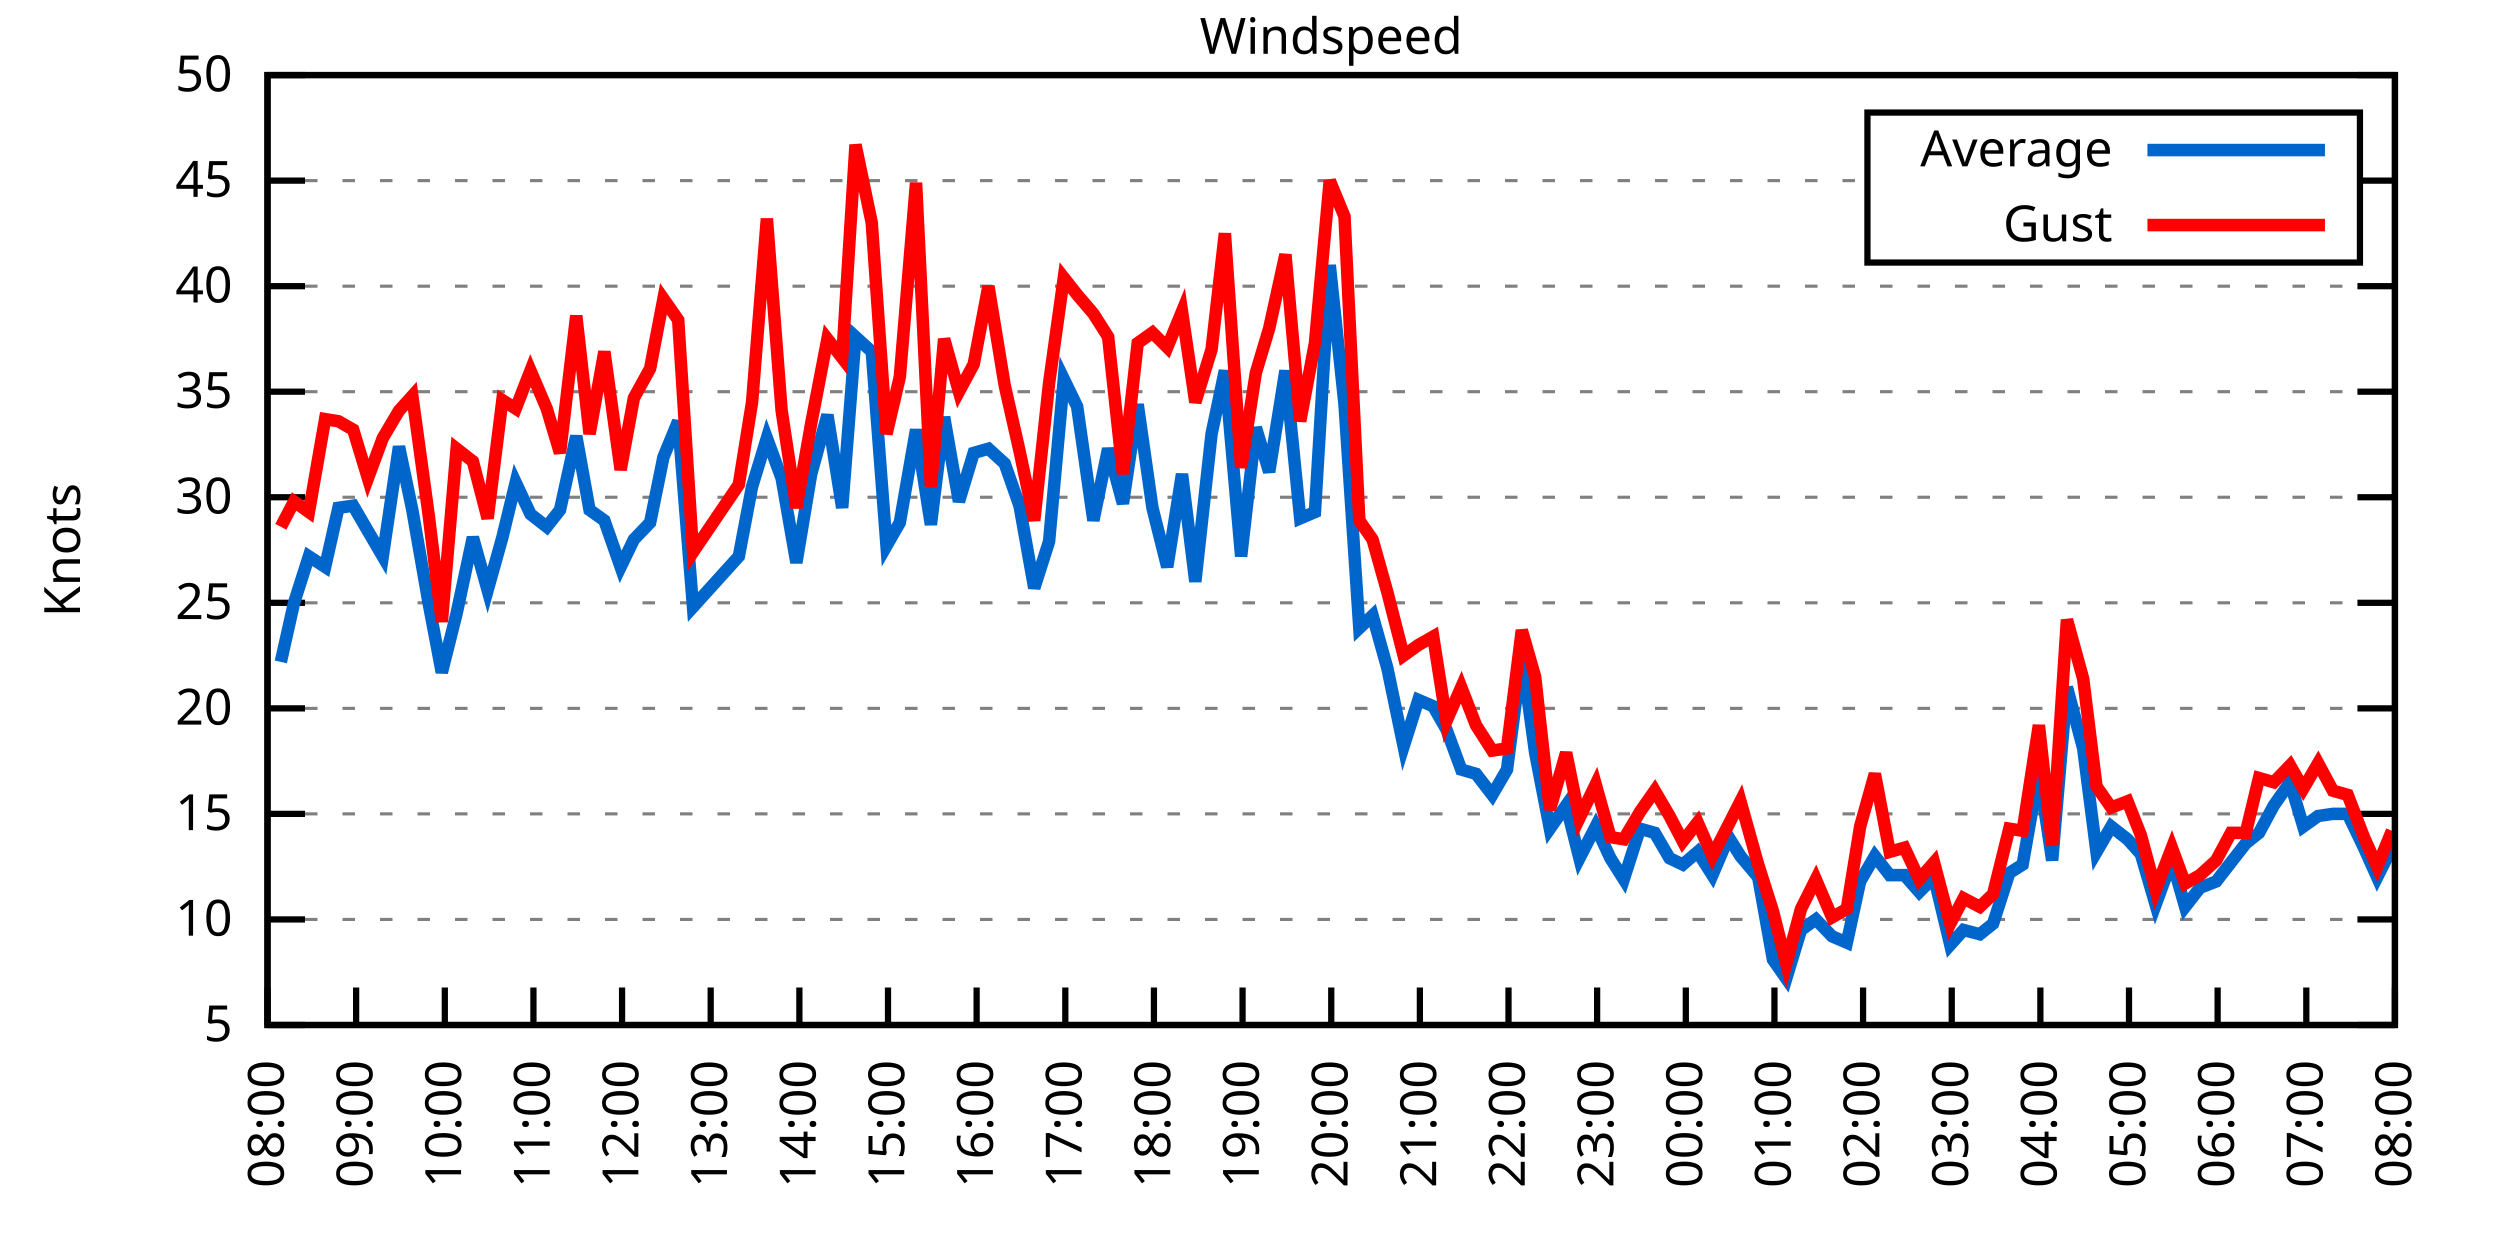
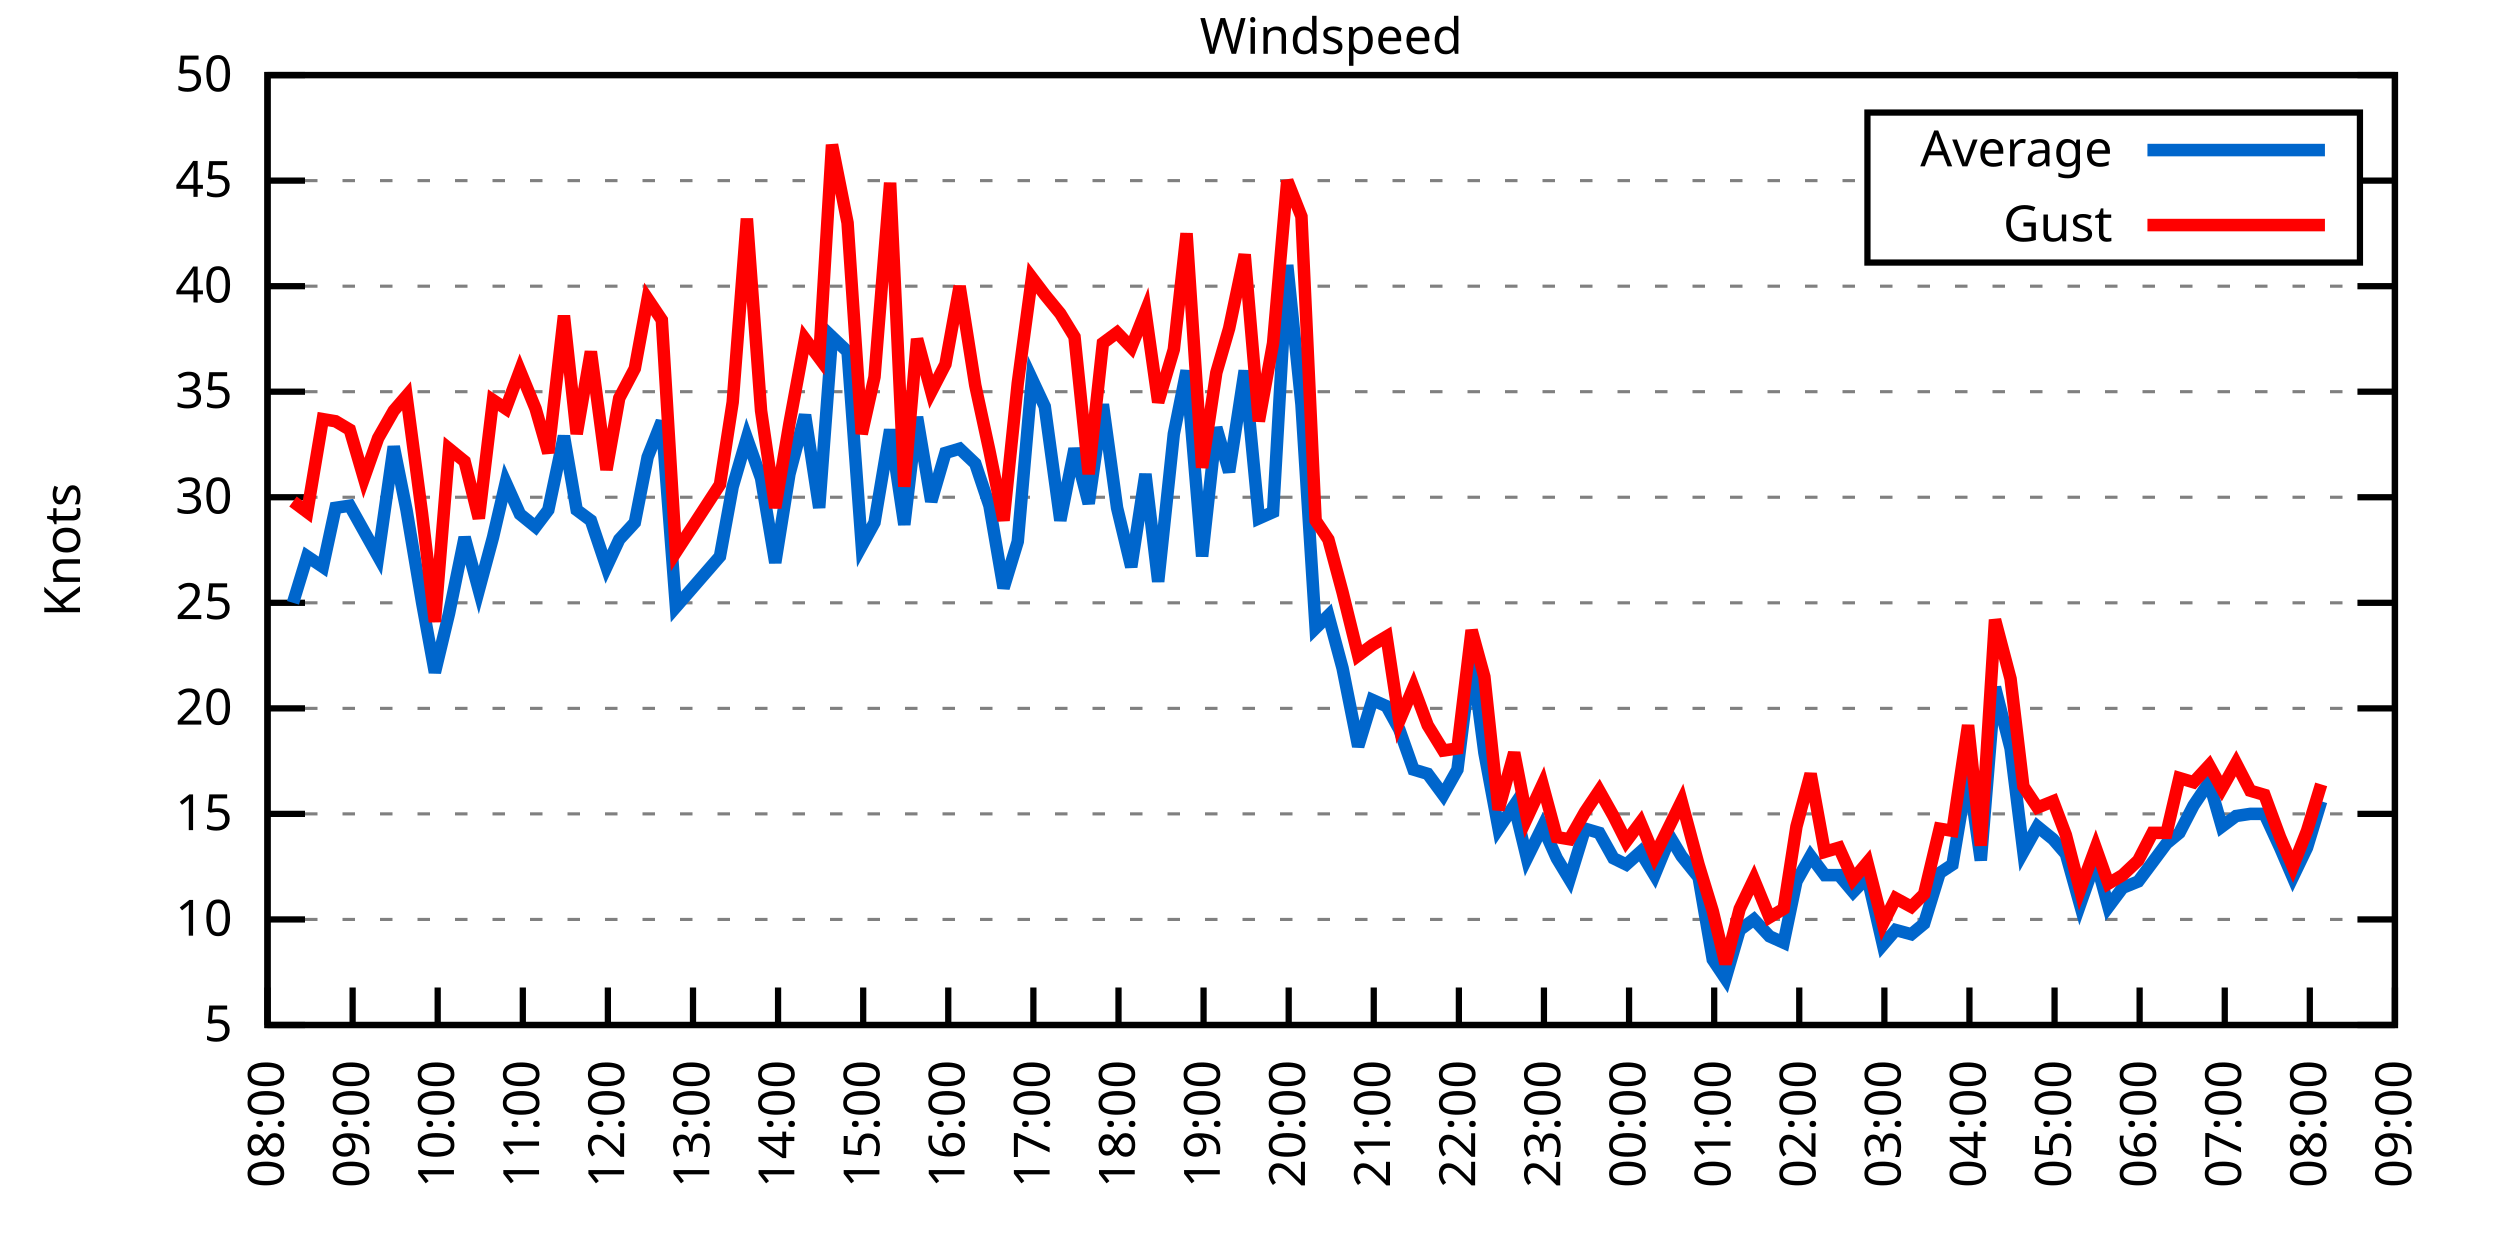
<svg xmlns="http://www.w3.org/2000/svg" xmlns:xlink="http://www.w3.org/1999/xlink" width="400" height="200" viewBox="0 0 400 200">
  <g id="gnuplot_canvas">
    <rect x="0" y="0" width="400" height="200" fill="none" />
    <defs>
      <circle id="gpDot" r="0.5" stroke-width="0.5" stroke="currentColor" />
      <path id="gpPt0" stroke-width="0.333" stroke="currentColor" d="M-1,0 h2 M0,-1 v2" />
      <path id="gpPt1" stroke-width="0.333" stroke="currentColor" d="M-1,-1 L1,1 M1,-1 L-1,1" />
      <path id="gpPt2" stroke-width="0.333" stroke="currentColor" d="M-1,0 L1,0 M0,-1 L0,1 M-1,-1 L1,1 M-1,1 L1,-1" />
      <rect id="gpPt3" stroke-width="0.333" stroke="currentColor" x="-1" y="-1" width="2" height="2" />
      <rect id="gpPt4" stroke-width="0.333" stroke="currentColor" fill="currentColor" x="-1" y="-1" width="2" height="2" />
      <circle id="gpPt5" stroke-width="0.333" stroke="currentColor" cx="0" cy="0" r="1" />
      <use xlink:href="#gpPt5" id="gpPt6" fill="currentColor" stroke="none" />
      <path id="gpPt7" stroke-width="0.333" stroke="currentColor" d="M0,-1.33 L-1.33,0.67 L1.33,0.67 z" />
      <use xlink:href="#gpPt7" id="gpPt8" fill="currentColor" stroke="none" />
      <use xlink:href="#gpPt7" id="gpPt9" stroke="currentColor" transform="rotate(180)" />
      <use xlink:href="#gpPt9" id="gpPt10" fill="currentColor" stroke="none" />
      <use xlink:href="#gpPt3" id="gpPt11" stroke="currentColor" transform="rotate(45)" />
      <use xlink:href="#gpPt11" id="gpPt12" fill="currentColor" stroke="none" />
      <path id="gpPt13" stroke-width="0.333" stroke="currentColor" d="M0,1.330 L1.265,0.411 L0.782,-1.067 L-0.782,-1.076 L-1.265,0.411 z" />
      <use xlink:href="#gpPt13" id="gpPt14" fill="currentColor" stroke="none" />
      <filter id="textbox" filterUnits="objectBoundingBox" x="0" y="0" height="1" width="1">
        <feFlood flood-color="white" flood-opacity="1" result="bgnd" />
        <feComposite in="SourceGraphic" in2="bgnd" operator="atop" />
      </filter>
      <filter id="greybox" filterUnits="objectBoundingBox" x="0" y="0" height="1" width="1">
        <feFlood flood-color="lightgrey" flood-opacity="1" result="grey" />
        <feComposite in="SourceGraphic" in2="grey" operator="atop" />
      </filter>
    </defs>
    <g fill="none" color="white" stroke="currentColor" stroke-width="1.00" stroke-linecap="butt" stroke-linejoin="miter">
</g>
    <g fill="none" color="black" stroke="currentColor" stroke-width="1.00" stroke-linecap="butt" stroke-linejoin="miter">
      <g stroke="none" shape-rendering="crispEdges">
        <polygon fill="rgb(255, 255, 255)" points="42.80,164.00 383.18,164.00 383.18,12.02 42.80,12.02 " />
      </g>
    </g>
    <g fill="none" color="black" stroke="currentColor" stroke-width="1.00" stroke-linecap="butt" stroke-linejoin="miter">
</g>
    <g fill="none" color="black" stroke="black" stroke-width="0.50" stroke-linecap="butt" stroke-linejoin="miter">
</g>
    <g fill="none" color="gray" stroke="currentColor" stroke-width="0.50" stroke-linecap="butt" stroke-linejoin="miter">
      <path stroke="gray" stroke-dasharray="2,4" class="gridline" d="M42.80,164.00 L383.19,164.00  " />
    </g>
    <g fill="none" color="gray" stroke="gray" stroke-width="1.00" stroke-linecap="butt" stroke-linejoin="miter">
</g>
    <g fill="none" color="black" stroke="currentColor" stroke-width="1.00" stroke-linecap="butt" stroke-linejoin="miter">
      <path stroke="black" d="M42.80,164.00 L48.80,164.00 M383.19,164.00 L377.19,164.00  " />
      <g transform="translate(37.20,166.60)" stroke="none" fill="black" font-family="Sans" font-size="8.00" text-anchor="end">
        <text>
          <tspan font-family="Sans"> 5</tspan>
        </text>
      </g>
    </g>
    <g fill="none" color="black" stroke="currentColor" stroke-width="1.00" stroke-linecap="butt" stroke-linejoin="miter">
</g>
    <g fill="none" color="black" stroke="black" stroke-width="0.50" stroke-linecap="butt" stroke-linejoin="miter">
</g>
    <g fill="none" color="gray" stroke="currentColor" stroke-width="0.50" stroke-linecap="butt" stroke-linejoin="miter">
      <path stroke="gray" stroke-dasharray="2,4" class="gridline" d="M42.80,147.11 L383.19,147.11  " />
    </g>
    <g fill="none" color="gray" stroke="gray" stroke-width="1.00" stroke-linecap="butt" stroke-linejoin="miter">
</g>
    <g fill="none" color="black" stroke="currentColor" stroke-width="1.00" stroke-linecap="butt" stroke-linejoin="miter">
      <path stroke="black" d="M42.80,147.11 L48.80,147.11 M383.19,147.11 L377.19,147.11  " />
      <g transform="translate(37.20,149.71)" stroke="none" fill="black" font-family="Sans" font-size="8.00" text-anchor="end">
        <text>
          <tspan font-family="Sans"> 10</tspan>
        </text>
      </g>
    </g>
    <g fill="none" color="black" stroke="currentColor" stroke-width="1.00" stroke-linecap="butt" stroke-linejoin="miter">
</g>
    <g fill="none" color="black" stroke="black" stroke-width="0.50" stroke-linecap="butt" stroke-linejoin="miter">
</g>
    <g fill="none" color="gray" stroke="currentColor" stroke-width="0.50" stroke-linecap="butt" stroke-linejoin="miter">
      <path stroke="gray" stroke-dasharray="2,4" class="gridline" d="M42.80,130.22 L383.19,130.22  " />
    </g>
    <g fill="none" color="gray" stroke="gray" stroke-width="1.00" stroke-linecap="butt" stroke-linejoin="miter">
</g>
    <g fill="none" color="black" stroke="currentColor" stroke-width="1.00" stroke-linecap="butt" stroke-linejoin="miter">
      <path stroke="black" d="M42.80,130.22 L48.80,130.22 M383.19,130.22 L377.19,130.22  " />
      <g transform="translate(37.20,132.82)" stroke="none" fill="black" font-family="Sans" font-size="8.00" text-anchor="end">
        <text>
          <tspan font-family="Sans"> 15</tspan>
        </text>
      </g>
    </g>
    <g fill="none" color="black" stroke="currentColor" stroke-width="1.00" stroke-linecap="butt" stroke-linejoin="miter">
</g>
    <g fill="none" color="black" stroke="black" stroke-width="0.50" stroke-linecap="butt" stroke-linejoin="miter">
</g>
    <g fill="none" color="gray" stroke="currentColor" stroke-width="0.50" stroke-linecap="butt" stroke-linejoin="miter">
      <path stroke="gray" stroke-dasharray="2,4" class="gridline" d="M42.80,113.34 L383.19,113.34  " />
    </g>
    <g fill="none" color="gray" stroke="gray" stroke-width="1.00" stroke-linecap="butt" stroke-linejoin="miter">
</g>
    <g fill="none" color="black" stroke="currentColor" stroke-width="1.00" stroke-linecap="butt" stroke-linejoin="miter">
      <path stroke="black" d="M42.80,113.34 L48.80,113.34 M383.19,113.34 L377.19,113.34  " />
      <g transform="translate(37.20,115.94)" stroke="none" fill="black" font-family="Sans" font-size="8.00" text-anchor="end">
        <text>
          <tspan font-family="Sans"> 20</tspan>
        </text>
      </g>
    </g>
    <g fill="none" color="black" stroke="currentColor" stroke-width="1.00" stroke-linecap="butt" stroke-linejoin="miter">
</g>
    <g fill="none" color="black" stroke="black" stroke-width="0.50" stroke-linecap="butt" stroke-linejoin="miter">
</g>
    <g fill="none" color="gray" stroke="currentColor" stroke-width="0.50" stroke-linecap="butt" stroke-linejoin="miter">
      <path stroke="gray" stroke-dasharray="2,4" class="gridline" d="M42.80,96.45 L383.19,96.45  " />
    </g>
    <g fill="none" color="gray" stroke="gray" stroke-width="1.00" stroke-linecap="butt" stroke-linejoin="miter">
</g>
    <g fill="none" color="black" stroke="currentColor" stroke-width="1.00" stroke-linecap="butt" stroke-linejoin="miter">
      <path stroke="black" d="M42.80,96.45 L48.80,96.45 M383.19,96.45 L377.19,96.45  " />
      <g transform="translate(37.20,99.05)" stroke="none" fill="black" font-family="Sans" font-size="8.00" text-anchor="end">
        <text>
          <tspan font-family="Sans"> 25</tspan>
        </text>
      </g>
    </g>
    <g fill="none" color="black" stroke="currentColor" stroke-width="1.00" stroke-linecap="butt" stroke-linejoin="miter">
</g>
    <g fill="none" color="black" stroke="black" stroke-width="0.50" stroke-linecap="butt" stroke-linejoin="miter">
</g>
    <g fill="none" color="gray" stroke="currentColor" stroke-width="0.50" stroke-linecap="butt" stroke-linejoin="miter">
      <path stroke="gray" stroke-dasharray="2,4" class="gridline" d="M42.80,79.56 L383.19,79.56  " />
    </g>
    <g fill="none" color="gray" stroke="gray" stroke-width="1.00" stroke-linecap="butt" stroke-linejoin="miter">
</g>
    <g fill="none" color="black" stroke="currentColor" stroke-width="1.00" stroke-linecap="butt" stroke-linejoin="miter">
      <path stroke="black" d="M42.80,79.56 L48.80,79.56 M383.19,79.56 L377.19,79.56  " />
      <g transform="translate(37.20,82.16)" stroke="none" fill="black" font-family="Sans" font-size="8.00" text-anchor="end">
        <text>
          <tspan font-family="Sans"> 30</tspan>
        </text>
      </g>
    </g>
    <g fill="none" color="black" stroke="currentColor" stroke-width="1.00" stroke-linecap="butt" stroke-linejoin="miter">
</g>
    <g fill="none" color="black" stroke="black" stroke-width="0.50" stroke-linecap="butt" stroke-linejoin="miter">
</g>
    <g fill="none" color="gray" stroke="currentColor" stroke-width="0.50" stroke-linecap="butt" stroke-linejoin="miter">
      <path stroke="gray" stroke-dasharray="2,4" class="gridline" d="M42.80,62.67 L383.19,62.67  " />
    </g>
    <g fill="none" color="gray" stroke="gray" stroke-width="1.00" stroke-linecap="butt" stroke-linejoin="miter">
</g>
    <g fill="none" color="black" stroke="currentColor" stroke-width="1.00" stroke-linecap="butt" stroke-linejoin="miter">
      <path stroke="black" d="M42.80,62.67 L48.80,62.67 M383.19,62.67 L377.19,62.67  " />
      <g transform="translate(37.20,65.27)" stroke="none" fill="black" font-family="Sans" font-size="8.00" text-anchor="end">
        <text>
          <tspan font-family="Sans"> 35</tspan>
        </text>
      </g>
    </g>
    <g fill="none" color="black" stroke="currentColor" stroke-width="1.00" stroke-linecap="butt" stroke-linejoin="miter">
</g>
    <g fill="none" color="black" stroke="black" stroke-width="0.50" stroke-linecap="butt" stroke-linejoin="miter">
</g>
    <g fill="none" color="gray" stroke="currentColor" stroke-width="0.50" stroke-linecap="butt" stroke-linejoin="miter">
      <path stroke="gray" stroke-dasharray="2,4" class="gridline" d="M42.80,45.79 L383.19,45.79  " />
    </g>
    <g fill="none" color="gray" stroke="gray" stroke-width="1.00" stroke-linecap="butt" stroke-linejoin="miter">
</g>
    <g fill="none" color="black" stroke="currentColor" stroke-width="1.00" stroke-linecap="butt" stroke-linejoin="miter">
      <path stroke="black" d="M42.80,45.79 L48.80,45.79 M383.19,45.79 L377.19,45.79  " />
      <g transform="translate(37.20,48.39)" stroke="none" fill="black" font-family="Sans" font-size="8.00" text-anchor="end">
        <text>
          <tspan font-family="Sans"> 40</tspan>
        </text>
      </g>
    </g>
    <g fill="none" color="black" stroke="currentColor" stroke-width="1.00" stroke-linecap="butt" stroke-linejoin="miter">
</g>
    <g fill="none" color="black" stroke="black" stroke-width="0.50" stroke-linecap="butt" stroke-linejoin="miter">
</g>
    <g fill="none" color="gray" stroke="currentColor" stroke-width="0.50" stroke-linecap="butt" stroke-linejoin="miter">
      <path stroke="gray" stroke-dasharray="2,4" class="gridline" d="M42.80,28.90 L298.79,28.90 M377.59,28.90 L383.19,28.90  " />
    </g>
    <g fill="none" color="gray" stroke="gray" stroke-width="1.00" stroke-linecap="butt" stroke-linejoin="miter">
</g>
    <g fill="none" color="black" stroke="currentColor" stroke-width="1.00" stroke-linecap="butt" stroke-linejoin="miter">
      <path stroke="black" d="M42.80,28.90 L48.80,28.90 M383.19,28.90 L377.19,28.90  " />
      <g transform="translate(37.20,31.50)" stroke="none" fill="black" font-family="Sans" font-size="8.00" text-anchor="end">
        <text>
          <tspan font-family="Sans"> 45</tspan>
        </text>
      </g>
    </g>
    <g fill="none" color="black" stroke="currentColor" stroke-width="1.00" stroke-linecap="butt" stroke-linejoin="miter">
</g>
    <g fill="none" color="black" stroke="black" stroke-width="0.50" stroke-linecap="butt" stroke-linejoin="miter">
</g>
    <g fill="none" color="gray" stroke="currentColor" stroke-width="0.50" stroke-linecap="butt" stroke-linejoin="miter">
      <path stroke="gray" stroke-dasharray="2,4" class="gridline" d="M42.80,12.01 L383.19,12.01  " />
    </g>
    <g fill="none" color="gray" stroke="gray" stroke-width="1.00" stroke-linecap="butt" stroke-linejoin="miter">
</g>
    <g fill="none" color="black" stroke="currentColor" stroke-width="1.00" stroke-linecap="butt" stroke-linejoin="miter">
      <path stroke="black" d="M42.80,12.01 L48.80,12.01 M383.19,12.01 L377.19,12.01  " />
      <g transform="translate(37.20,14.61)" stroke="none" fill="black" font-family="Sans" font-size="8.00" text-anchor="end">
        <text>
          <tspan font-family="Sans"> 50</tspan>
        </text>
      </g>
    </g>
    <g fill="none" color="black" stroke="currentColor" stroke-width="1.00" stroke-linecap="butt" stroke-linejoin="miter">
      <path stroke="black" d="M42.80,164.00 L42.80,158.00  " />
      <g transform="translate(45.40,169.60) rotate(270.00)" stroke="none" fill="black" font-family="Sans" font-size="8.00" text-anchor="end">
        <text>
          <tspan font-family="Sans">08:00</tspan>
        </text>
      </g>
    </g>
    <g fill="none" color="black" stroke="currentColor" stroke-width="1.00" stroke-linecap="butt" stroke-linejoin="miter">
-       <path stroke="black" d="M56.98,164.00 L56.98,158.00  " />
-       <g transform="translate(59.58,169.60) rotate(270.00)" stroke="none" fill="black" font-family="Sans" font-size="8.00" text-anchor="end">
+       <path stroke="black" d="M56.42,164.00 L56.42,158.00  " />
+       <g transform="translate(59.02,169.60) rotate(270.00)" stroke="none" fill="black" font-family="Sans" font-size="8.00" text-anchor="end">
        <text>
          <tspan font-family="Sans">09:00</tspan>
        </text>
      </g>
    </g>
    <g fill="none" color="black" stroke="currentColor" stroke-width="1.00" stroke-linecap="butt" stroke-linejoin="miter">
-       <path stroke="black" d="M71.17,164.00 L71.17,158.00  " />
-       <g transform="translate(73.77,169.60) rotate(270.00)" stroke="none" fill="black" font-family="Sans" font-size="8.00" text-anchor="end">
+       <path stroke="black" d="M70.03,164.00 L70.03,158.00  " />
+       <g transform="translate(72.63,169.60) rotate(270.00)" stroke="none" fill="black" font-family="Sans" font-size="8.00" text-anchor="end">
        <text>
          <tspan font-family="Sans">10:00</tspan>
        </text>
      </g>
    </g>
    <g fill="none" color="black" stroke="currentColor" stroke-width="1.00" stroke-linecap="butt" stroke-linejoin="miter">
-       <path stroke="black" d="M85.35,164.00 L85.35,158.00  " />
-       <g transform="translate(87.95,169.60) rotate(270.00)" stroke="none" fill="black" font-family="Sans" font-size="8.00" text-anchor="end">
+       <path stroke="black" d="M83.65,164.00 L83.65,158.00  " />
+       <g transform="translate(86.25,169.60) rotate(270.00)" stroke="none" fill="black" font-family="Sans" font-size="8.00" text-anchor="end">
        <text>
          <tspan font-family="Sans">11:00</tspan>
        </text>
      </g>
    </g>
    <g fill="none" color="black" stroke="currentColor" stroke-width="1.00" stroke-linecap="butt" stroke-linejoin="miter">
-       <path stroke="black" d="M99.53,164.00 L99.53,158.00  " />
-       <g transform="translate(102.13,169.60) rotate(270.00)" stroke="none" fill="black" font-family="Sans" font-size="8.00" text-anchor="end">
+       <path stroke="black" d="M97.26,164.00 L97.26,158.00  " />
+       <g transform="translate(99.86,169.60) rotate(270.00)" stroke="none" fill="black" font-family="Sans" font-size="8.00" text-anchor="end">
        <text>
          <tspan font-family="Sans">12:00</tspan>
        </text>
      </g>
    </g>
    <g fill="none" color="black" stroke="currentColor" stroke-width="1.00" stroke-linecap="butt" stroke-linejoin="miter">
-       <path stroke="black" d="M113.71,164.00 L113.71,158.00  " />
-       <g transform="translate(116.31,169.60) rotate(270.00)" stroke="none" fill="black" font-family="Sans" font-size="8.00" text-anchor="end">
+       <path stroke="black" d="M110.88,164.00 L110.88,158.00  " />
+       <g transform="translate(113.48,169.60) rotate(270.00)" stroke="none" fill="black" font-family="Sans" font-size="8.00" text-anchor="end">
        <text>
          <tspan font-family="Sans">13:00</tspan>
        </text>
      </g>
    </g>
    <g fill="none" color="black" stroke="currentColor" stroke-width="1.00" stroke-linecap="butt" stroke-linejoin="miter">
-       <path stroke="black" d="M127.90,164.00 L127.90,158.00  " />
-       <g transform="translate(130.50,169.60) rotate(270.00)" stroke="none" fill="black" font-family="Sans" font-size="8.00" text-anchor="end">
+       <path stroke="black" d="M124.49,164.00 L124.49,158.00  " />
+       <g transform="translate(127.09,169.60) rotate(270.00)" stroke="none" fill="black" font-family="Sans" font-size="8.00" text-anchor="end">
        <text>
          <tspan font-family="Sans">14:00</tspan>
        </text>
      </g>
    </g>
    <g fill="none" color="black" stroke="currentColor" stroke-width="1.00" stroke-linecap="butt" stroke-linejoin="miter">
-       <path stroke="black" d="M142.08,164.00 L142.08,158.00  " />
-       <g transform="translate(144.68,169.60) rotate(270.00)" stroke="none" fill="black" font-family="Sans" font-size="8.00" text-anchor="end">
+       <path stroke="black" d="M138.11,164.00 L138.11,158.00  " />
+       <g transform="translate(140.71,169.60) rotate(270.00)" stroke="none" fill="black" font-family="Sans" font-size="8.00" text-anchor="end">
        <text>
          <tspan font-family="Sans">15:00</tspan>
        </text>
      </g>
    </g>
    <g fill="none" color="black" stroke="currentColor" stroke-width="1.00" stroke-linecap="butt" stroke-linejoin="miter">
-       <path stroke="black" d="M156.26,164.00 L156.26,158.00  " />
-       <g transform="translate(158.86,169.60) rotate(270.00)" stroke="none" fill="black" font-family="Sans" font-size="8.00" text-anchor="end">
+       <path stroke="black" d="M151.72,164.00 L151.72,158.00  " />
+       <g transform="translate(154.32,169.60) rotate(270.00)" stroke="none" fill="black" font-family="Sans" font-size="8.00" text-anchor="end">
        <text>
          <tspan font-family="Sans">16:00</tspan>
        </text>
      </g>
    </g>
    <g fill="none" color="black" stroke="currentColor" stroke-width="1.00" stroke-linecap="butt" stroke-linejoin="miter">
-       <path stroke="black" d="M170.45,164.00 L170.45,158.00  " />
-       <g transform="translate(173.05,169.60) rotate(270.00)" stroke="none" fill="black" font-family="Sans" font-size="8.00" text-anchor="end">
+       <path stroke="black" d="M165.34,164.00 L165.34,158.00  " />
+       <g transform="translate(167.94,169.60) rotate(270.00)" stroke="none" fill="black" font-family="Sans" font-size="8.00" text-anchor="end">
        <text>
          <tspan font-family="Sans">17:00</tspan>
        </text>
      </g>
    </g>
    <g fill="none" color="black" stroke="currentColor" stroke-width="1.00" stroke-linecap="butt" stroke-linejoin="miter">
-       <path stroke="black" d="M184.63,164.00 L184.63,158.00  " />
-       <g transform="translate(187.23,169.60) rotate(270.00)" stroke="none" fill="black" font-family="Sans" font-size="8.00" text-anchor="end">
+       <path stroke="black" d="M178.96,164.00 L178.96,158.00  " />
+       <g transform="translate(181.56,169.60) rotate(270.00)" stroke="none" fill="black" font-family="Sans" font-size="8.00" text-anchor="end">
        <text>
          <tspan font-family="Sans">18:00</tspan>
        </text>
      </g>
    </g>
    <g fill="none" color="black" stroke="currentColor" stroke-width="1.00" stroke-linecap="butt" stroke-linejoin="miter">
-       <path stroke="black" d="M198.81,164.00 L198.81,158.00  " />
-       <g transform="translate(201.41,169.60) rotate(270.00)" stroke="none" fill="black" font-family="Sans" font-size="8.00" text-anchor="end">
+       <path stroke="black" d="M192.57,164.00 L192.57,158.00  " />
+       <g transform="translate(195.17,169.60) rotate(270.00)" stroke="none" fill="black" font-family="Sans" font-size="8.00" text-anchor="end">
        <text>
          <tspan font-family="Sans">19:00</tspan>
        </text>
      </g>
    </g>
    <g fill="none" color="black" stroke="currentColor" stroke-width="1.00" stroke-linecap="butt" stroke-linejoin="miter">
-       <path stroke="black" d="M213.00,164.00 L213.00,158.00  " />
-       <g transform="translate(215.60,169.60) rotate(270.00)" stroke="none" fill="black" font-family="Sans" font-size="8.00" text-anchor="end">
+       <path stroke="black" d="M206.19,164.00 L206.19,158.00  " />
+       <g transform="translate(208.79,169.60) rotate(270.00)" stroke="none" fill="black" font-family="Sans" font-size="8.00" text-anchor="end">
        <text>
          <tspan font-family="Sans">20:00</tspan>
        </text>
      </g>
    </g>
    <g fill="none" color="black" stroke="currentColor" stroke-width="1.00" stroke-linecap="butt" stroke-linejoin="miter">
-       <path stroke="black" d="M227.18,164.00 L227.18,158.00  " />
-       <g transform="translate(229.78,169.60) rotate(270.00)" stroke="none" fill="black" font-family="Sans" font-size="8.00" text-anchor="end">
+       <path stroke="black" d="M219.80,164.00 L219.80,158.00  " />
+       <g transform="translate(222.40,169.60) rotate(270.00)" stroke="none" fill="black" font-family="Sans" font-size="8.00" text-anchor="end">
        <text>
          <tspan font-family="Sans">21:00</tspan>
        </text>
      </g>
    </g>
    <g fill="none" color="black" stroke="currentColor" stroke-width="1.00" stroke-linecap="butt" stroke-linejoin="miter">
-       <path stroke="black" d="M241.36,164.00 L241.36,158.00  " />
-       <g transform="translate(243.96,169.60) rotate(270.00)" stroke="none" fill="black" font-family="Sans" font-size="8.00" text-anchor="end">
+       <path stroke="black" d="M233.42,164.00 L233.42,158.00  " />
+       <g transform="translate(236.02,169.60) rotate(270.00)" stroke="none" fill="black" font-family="Sans" font-size="8.00" text-anchor="end">
        <text>
          <tspan font-family="Sans">22:00</tspan>
        </text>
      </g>
    </g>
    <g fill="none" color="black" stroke="currentColor" stroke-width="1.00" stroke-linecap="butt" stroke-linejoin="miter">
-       <path stroke="black" d="M255.54,164.00 L255.54,158.00  " />
-       <g transform="translate(258.14,169.60) rotate(270.00)" stroke="none" fill="black" font-family="Sans" font-size="8.00" text-anchor="end">
+       <path stroke="black" d="M247.03,164.00 L247.03,158.00  " />
+       <g transform="translate(249.63,169.60) rotate(270.00)" stroke="none" fill="black" font-family="Sans" font-size="8.00" text-anchor="end">
        <text>
          <tspan font-family="Sans">23:00</tspan>
        </text>
      </g>
    </g>
    <g fill="none" color="black" stroke="currentColor" stroke-width="1.00" stroke-linecap="butt" stroke-linejoin="miter">
-       <path stroke="black" d="M269.73,164.00 L269.73,158.00  " />
-       <g transform="translate(272.33,169.60) rotate(270.00)" stroke="none" fill="black" font-family="Sans" font-size="8.00" text-anchor="end">
+       <path stroke="black" d="M260.65,164.00 L260.65,158.00  " />
+       <g transform="translate(263.25,169.60) rotate(270.00)" stroke="none" fill="black" font-family="Sans" font-size="8.00" text-anchor="end">
        <text>
          <tspan font-family="Sans">00:00</tspan>
        </text>
      </g>
    </g>
    <g fill="none" color="black" stroke="currentColor" stroke-width="1.00" stroke-linecap="butt" stroke-linejoin="miter">
-       <path stroke="black" d="M283.91,164.00 L283.91,158.00  " />
-       <g transform="translate(286.51,169.60) rotate(270.00)" stroke="none" fill="black" font-family="Sans" font-size="8.00" text-anchor="end">
+       <path stroke="black" d="M274.27,164.00 L274.27,158.00  " />
+       <g transform="translate(276.87,169.60) rotate(270.00)" stroke="none" fill="black" font-family="Sans" font-size="8.00" text-anchor="end">
        <text>
          <tspan font-family="Sans">01:00</tspan>
        </text>
      </g>
    </g>
    <g fill="none" color="black" stroke="currentColor" stroke-width="1.00" stroke-linecap="butt" stroke-linejoin="miter">
-       <path stroke="black" d="M298.09,164.00 L298.09,158.00  " />
-       <g transform="translate(300.69,169.60) rotate(270.00)" stroke="none" fill="black" font-family="Sans" font-size="8.00" text-anchor="end">
+       <path stroke="black" d="M287.88,164.00 L287.88,158.00  " />
+       <g transform="translate(290.48,169.60) rotate(270.00)" stroke="none" fill="black" font-family="Sans" font-size="8.00" text-anchor="end">
        <text>
          <tspan font-family="Sans">02:00</tspan>
        </text>
      </g>
    </g>
    <g fill="none" color="black" stroke="currentColor" stroke-width="1.00" stroke-linecap="butt" stroke-linejoin="miter">
-       <path stroke="black" d="M312.28,164.00 L312.28,158.00  " />
-       <g transform="translate(314.88,169.60) rotate(270.00)" stroke="none" fill="black" font-family="Sans" font-size="8.00" text-anchor="end">
+       <path stroke="black" d="M301.50,164.00 L301.50,158.00  " />
+       <g transform="translate(304.10,169.60) rotate(270.00)" stroke="none" fill="black" font-family="Sans" font-size="8.00" text-anchor="end">
        <text>
          <tspan font-family="Sans">03:00</tspan>
        </text>
      </g>
    </g>
    <g fill="none" color="black" stroke="currentColor" stroke-width="1.00" stroke-linecap="butt" stroke-linejoin="miter">
-       <path stroke="black" d="M326.46,164.00 L326.46,158.00  " />
-       <g transform="translate(329.06,169.60) rotate(270.00)" stroke="none" fill="black" font-family="Sans" font-size="8.00" text-anchor="end">
+       <path stroke="black" d="M315.11,164.00 L315.11,158.00  " />
+       <g transform="translate(317.71,169.60) rotate(270.00)" stroke="none" fill="black" font-family="Sans" font-size="8.00" text-anchor="end">
        <text>
          <tspan font-family="Sans">04:00</tspan>
        </text>
      </g>
    </g>
    <g fill="none" color="black" stroke="currentColor" stroke-width="1.00" stroke-linecap="butt" stroke-linejoin="miter">
-       <path stroke="black" d="M340.64,164.00 L340.64,158.00  " />
-       <g transform="translate(343.24,169.60) rotate(270.00)" stroke="none" fill="black" font-family="Sans" font-size="8.00" text-anchor="end">
+       <path stroke="black" d="M328.73,164.00 L328.73,158.00  " />
+       <g transform="translate(331.33,169.60) rotate(270.00)" stroke="none" fill="black" font-family="Sans" font-size="8.00" text-anchor="end">
        <text>
          <tspan font-family="Sans">05:00</tspan>
        </text>
      </g>
    </g>
    <g fill="none" color="black" stroke="currentColor" stroke-width="1.00" stroke-linecap="butt" stroke-linejoin="miter">
-       <path stroke="black" d="M354.82,164.00 L354.82,158.00  " />
-       <g transform="translate(357.42,169.60) rotate(270.00)" stroke="none" fill="black" font-family="Sans" font-size="8.00" text-anchor="end">
+       <path stroke="black" d="M342.34,164.00 L342.34,158.00  " />
+       <g transform="translate(344.94,169.60) rotate(270.00)" stroke="none" fill="black" font-family="Sans" font-size="8.00" text-anchor="end">
        <text>
          <tspan font-family="Sans">06:00</tspan>
        </text>
      </g>
    </g>
    <g fill="none" color="black" stroke="currentColor" stroke-width="1.00" stroke-linecap="butt" stroke-linejoin="miter">
-       <path stroke="black" d="M369.01,164.00 L369.01,158.00  " />
-       <g transform="translate(371.61,169.60) rotate(270.00)" stroke="none" fill="black" font-family="Sans" font-size="8.00" text-anchor="end">
+       <path stroke="black" d="M355.96,164.00 L355.96,158.00  " />
+       <g transform="translate(358.56,169.60) rotate(270.00)" stroke="none" fill="black" font-family="Sans" font-size="8.00" text-anchor="end">
        <text>
          <tspan font-family="Sans">07:00</tspan>
+         </text>
+       </g>
+     </g>
+     <g fill="none" color="black" stroke="currentColor" stroke-width="1.00" stroke-linecap="butt" stroke-linejoin="miter">
+       <path stroke="black" d="M369.57,164.00 L369.57,158.00  " />
+       <g transform="translate(372.17,169.60) rotate(270.00)" stroke="none" fill="black" font-family="Sans" font-size="8.00" text-anchor="end">
+         <text>
+           <tspan font-family="Sans">08:00</tspan>
        </text>
      </g>
    </g>
    <g fill="none" color="black" stroke="currentColor" stroke-width="1.00" stroke-linecap="butt" stroke-linejoin="miter">
      <path stroke="black" d="M383.19,164.00 L383.19,158.00  " />
      <g transform="translate(385.79,169.60) rotate(270.00)" stroke="none" fill="black" font-family="Sans" font-size="8.00" text-anchor="end">
        <text>
-           <tspan font-family="Sans">08:00</tspan>
+           <tspan font-family="Sans">09:00</tspan>
        </text>
      </g>
    </g>
    <g fill="none" color="black" stroke="currentColor" stroke-width="1.00" stroke-linecap="butt" stroke-linejoin="miter">
</g>
    <g fill="none" color="black" stroke="currentColor" stroke-width="1.00" stroke-linecap="butt" stroke-linejoin="miter">
      <path stroke="black" d="M42.80,12.01 L42.80,164.00 L383.19,164.00 L383.19,12.01 L42.80,12.01 Z  " />
    </g>
    <g fill="none" color="black" stroke="currentColor" stroke-width="1.00" stroke-linecap="butt" stroke-linejoin="miter">
</g>
    <g fill="none" color="black" stroke="currentColor" stroke-width="1.00" stroke-linecap="butt" stroke-linejoin="miter">
      <path stroke="black" d="M298.79,42.01 L298.79,18.01 L377.59,18.01 L377.59,42.01 L298.79,42.01 Z  " />
    </g>
    <g id="Windspeed_plot_1">
      <g fill="none" color="white" stroke="black" stroke-width="2.00" stroke-linecap="butt" stroke-linejoin="miter">
</g>
      <g fill="none" color="black" stroke="currentColor" stroke-width="2.00" stroke-linecap="butt" stroke-linejoin="miter">
        <g transform="translate(337.99,26.61)" stroke="none" fill="black" font-family="Sans" font-size="8.00" text-anchor="end">
          <text>
            <tspan font-family="Sans">Average</tspan>
          </text>
        </g>
      </g>
      <g fill="none" color="black" stroke="currentColor" stroke-width="2.00" stroke-linecap="butt" stroke-linejoin="miter">
-         <path stroke="rgb(  0, 102, 204)" d="M343.59,24.01 L371.99,24.01 M44.93,105.91 L47.05,96.45 L49.42,89.02 L52.02,90.71 L54.15,81.25 L56.51,80.91   L58.87,84.97 L61.24,89.02 L63.84,71.45 L65.97,81.59 L68.57,96.45 L70.69,107.59 L73.06,98.14 L75.66,85.98   L78.02,94.42 L80.38,85.98 L82.51,77.20 L84.88,82.26 L87.48,84.29 L89.60,81.59 L92.20,69.77 L94.33,81.59   L96.70,83.28 L99.30,90.71 L101.42,86.32 L104.02,83.61 L106.15,73.14 L108.51,67.40 L110.88,97.12 L118.21,89.02   L120.33,77.87 L122.70,70.10 L125.06,76.52 L127.42,90.03 L129.79,75.85 L132.39,66.39 L134.75,81.25 L136.88,53.89   L139.48,56.26 L141.84,87.33 L143.97,83.61 L146.57,68.75 L148.94,83.95 L151.06,66.73 L153.43,80.24 L155.79,72.47   L158.15,71.79 L160.75,74.16 L163.12,80.91 L165.48,94.08 L167.85,86.65 L170.21,60.65 L172.34,65.04 L174.94,83.28   L177.30,71.79 L179.67,80.57 L182.03,64.70 L184.39,81.25 L186.76,90.71 L189.12,75.85 L191.25,93.07 L193.85,69.43   L195.98,59.30 L198.58,89.02 L200.94,68.42 L203.07,75.51 L205.67,59.30 L208.03,82.94 L210.39,81.93 L212.76,42.41   L215.12,64.70 L217.49,100.50 L219.61,98.48 L221.98,106.92 L224.58,119.42 L226.94,111.99 L229.31,113.00 L231.43,116.71   L233.80,123.13 L236.16,123.81 L238.76,127.18 L241.12,123.13 L243.49,104.89 L245.62,120.43 L247.98,132.59 L250.58,128.87   L252.71,137.32 L255.31,132.25 L257.67,137.32 L259.80,140.69 L262.40,132.59 L264.76,133.26 L267.13,137.32 L269.25,138.33   L271.62,136.30 L273.98,140.02 L276.58,133.94 L278.47,136.98 L281.31,140.36 L283.67,153.53 L285.80,156.57 L288.16,148.80   L290.53,147.11 L293.13,149.81 L295.49,150.83 L297.62,141.03 L299.98,136.98 L302.35,140.02 L304.71,140.02 L307.08,142.72   L309.44,140.36 L312.04,151.17 L314.17,148.80 L316.77,149.48 L318.89,147.79 L321.49,139.68 L323.62,138.33 L326.22,123.47   L328.35,137.66 L330.71,109.96 L333.31,119.75 L335.44,136.30 L337.80,132.25 L340.40,134.28 L342.53,136.64 L344.90,144.75   L347.50,137.66 L349.62,145.09 L351.99,142.05 L354.59,141.03 L356.95,137.99 L359.32,134.95 L361.44,133.26 L363.81,128.87   L366.41,125.16 L368.53,132.25 L370.90,130.56 L373.26,130.22 L375.63,130.22 L378.23,135.63 L380.35,140.36 L382.72,135.63    " />
+         <path stroke="rgb(  0, 102, 204)" d="M343.59,24.01 L371.99,24.01 M46.88,96.45 L49.15,89.02 L51.65,90.71 L53.69,81.25 L55.96,80.91 L58.23,84.97   L60.50,89.02 L63.00,71.45 L65.04,81.59 L67.54,96.45 L69.58,107.59 L71.85,98.14 L74.34,85.98 L76.61,94.42   L78.88,85.98 L80.92,77.20 L83.19,82.26 L85.69,84.29 L87.73,81.59 L90.23,69.77 L92.27,81.59 L94.54,83.28   L97.04,90.71 L99.08,86.32 L101.57,83.61 L103.62,73.14 L105.89,67.40 L108.15,97.12 L115.19,89.02 L117.23,77.87   L119.50,70.10 L121.77,76.52 L124.04,90.03 L126.31,75.85 L128.81,66.39 L131.07,81.25 L133.12,53.89 L135.61,56.26   L137.88,87.33 L139.92,83.61 L142.42,68.75 L144.69,83.95 L146.73,66.73 L149.00,80.24 L151.27,72.47 L153.54,71.79   L156.04,74.16 L158.31,80.91 L160.57,94.08 L162.84,86.65 L165.11,60.65 L167.16,65.04 L169.65,83.28 L171.92,71.79   L174.19,80.57 L176.46,64.70 L178.73,81.25 L181.00,90.71 L183.27,75.85 L185.31,93.07 L187.81,69.43 L189.85,59.30   L192.34,89.02 L194.61,68.42 L196.66,75.51 L199.15,59.30 L201.42,82.94 L203.69,81.93 L205.96,42.41 L208.23,64.70   L210.50,100.50 L212.54,98.48 L214.81,106.92 L217.31,119.42 L219.58,111.99 L221.85,113.00 L223.89,116.71 L226.16,123.13   L228.43,123.81 L230.92,127.18 L233.19,123.13 L235.46,104.89 L237.50,120.43 L239.77,132.59 L242.27,128.87 L244.31,137.32   L246.81,132.25 L249.08,137.32 L251.12,140.69 L253.61,132.59 L255.88,133.26 L258.15,137.32 L260.20,138.33 L262.47,136.30   L264.73,140.02 L267.23,133.94 L269.05,136.98 L271.77,140.36 L274.04,153.53 L276.08,156.57 L278.35,148.80 L280.62,147.11   L283.12,149.81 L285.38,150.83 L287.43,141.03 L289.70,136.98 L291.97,140.02 L294.23,140.02 L296.50,142.72 L298.77,140.36   L301.27,151.17 L303.31,148.80 L305.81,149.48 L307.85,147.79 L310.35,139.68 L312.39,138.33 L314.89,123.47 L316.93,137.66   L319.20,109.96 L321.69,119.75 L323.74,136.30 L326.00,132.25 L328.50,134.28 L330.54,136.64 L332.81,144.75 L335.31,137.66   L337.35,145.09 L339.62,142.05 L342.12,141.03 L344.39,137.99 L346.65,134.95 L348.70,133.26 L350.97,128.87 L353.46,125.16   L355.50,132.25 L357.77,130.56 L360.04,130.22 L362.31,130.22 L364.81,135.63 L366.85,140.36 L369.12,135.63 L371.39,128.20    " />
      </g>
    </g>
    <g id="Windspeed_plot_2">
      <g fill="none" color="black" stroke="currentColor" stroke-width="2.00" stroke-linecap="butt" stroke-linejoin="miter">
        <g transform="translate(337.99,38.61)" stroke="none" fill="black" font-family="Sans" font-size="8.00" text-anchor="end">
          <text>
            <tspan font-family="Sans">Gust</tspan>
          </text>
        </g>
      </g>
      <g fill="none" color="black" stroke="currentColor" stroke-width="2.00" stroke-linecap="butt" stroke-linejoin="miter">
-         <path stroke="rgb(255,   0,   0)" d="M343.59,36.01 L371.99,36.01 M44.93,84.29 L47.05,80.24 L49.42,81.93 L52.02,67.06 L54.15,67.40 L56.51,68.75   L58.87,76.52 L61.24,70.10 L63.84,65.71 L65.97,63.35 L68.57,82.26 L70.69,99.49 L73.06,71.79 L75.66,73.82   L78.02,82.94 L80.38,64.02 L82.51,65.38 L84.88,59.30 L87.48,65.38 L89.60,72.47 L92.20,50.51 L94.33,69.43   L96.70,56.26 L99.30,75.17 L101.42,63.69 L104.02,58.96 L106.15,47.81 L108.51,51.19 L110.88,88.34 L118.21,77.53   L120.33,64.36 L122.70,34.98 L125.06,65.71 L127.42,81.25 L129.79,67.74 L132.39,54.23 L134.75,57.27 L136.88,23.16   L139.48,35.65 L141.84,69.43 L143.97,60.31 L146.57,29.24 L148.94,77.87 L151.06,54.23 L153.43,62.67 L155.79,58.28   L158.15,45.79 L160.75,61.66 L163.12,72.13 L165.48,83.28 L167.85,61.32 L170.21,44.43 L172.34,47.14 L174.94,50.18   L177.30,53.89 L179.67,75.85 L182.03,54.90 L184.39,53.22 L186.76,55.58 L189.12,49.84 L191.25,64.36 L193.85,55.92   L195.98,37.34 L198.58,74.83 L200.94,59.63 L203.07,52.54 L205.67,40.72 L208.03,67.40 L210.39,54.90 L212.76,28.90   L215.12,34.64 L217.49,83.28 L219.61,86.32 L221.98,94.76 L224.58,104.89 L226.94,103.20 L229.31,101.85 L231.43,115.36   L233.80,109.96 L236.16,116.04 L238.76,120.09 L241.12,119.75 L243.49,100.84 L245.62,108.27 L247.98,129.55 L250.58,120.43   L252.71,130.90 L255.31,125.50 L257.67,133.94 L259.80,134.28 L262.40,129.89 L264.76,126.51 L267.13,130.56 L269.25,134.62   L271.62,131.58 L273.98,136.98 L276.58,131.91 L278.47,128.20 L281.31,138.33 L283.67,145.76 L285.80,154.21 L288.16,145.42   L290.53,140.69 L293.13,146.77 L295.49,145.42 L297.62,132.25 L299.98,123.81 L302.35,136.30 L304.71,135.63 L307.08,140.69   L309.44,137.99 L312.04,147.79 L314.17,143.73 L316.77,145.09 L318.89,143.06 L321.49,132.59 L323.62,132.93 L326.22,116.04   L328.35,135.29 L330.71,99.15 L333.31,108.61 L335.44,125.83 L337.80,129.21 L340.40,128.20 L342.53,133.60 L344.90,142.38   L347.50,135.63 L349.62,141.37 L351.99,140.02 L354.59,137.66 L356.95,133.26 L359.32,133.26 L361.44,124.48 L363.81,125.16   L366.41,122.46 L368.53,126.17 L370.90,122.12 L373.26,126.51 L375.63,127.18 L378.23,133.94 L380.35,138.67 L382.72,132.93    " />
+         <path stroke="rgb(255,   0,   0)" d="M343.59,36.01 L371.99,36.01 M46.88,80.24 L49.15,81.93 L51.65,67.06 L53.69,67.40 L55.96,68.75 L58.23,76.52   L60.50,70.10 L63.00,65.71 L65.04,63.35 L67.54,82.26 L69.58,99.49 L71.85,71.79 L74.34,73.82 L76.61,82.94   L78.88,64.02 L80.92,65.38 L83.19,59.30 L85.69,65.38 L87.73,72.47 L90.23,50.51 L92.27,69.43 L94.54,56.26   L97.04,75.17 L99.08,63.69 L101.57,58.96 L103.62,47.81 L105.89,51.19 L108.15,88.34 L115.19,77.53 L117.23,64.36   L119.50,34.98 L121.77,65.71 L124.04,81.25 L126.31,67.74 L128.81,54.23 L131.07,57.27 L133.12,23.16 L135.61,35.65   L137.88,69.43 L139.92,60.31 L142.42,29.24 L144.69,77.87 L146.73,54.23 L149.00,62.67 L151.27,58.28 L153.54,45.79   L156.04,61.66 L158.31,72.13 L160.57,83.28 L162.84,61.32 L165.11,44.43 L167.16,47.14 L169.65,50.18 L171.92,53.89   L174.19,75.85 L176.46,54.90 L178.73,53.22 L181.00,55.58 L183.27,49.84 L185.31,64.36 L187.81,55.92 L189.85,37.34   L192.34,74.83 L194.61,59.63 L196.66,52.54 L199.15,40.72 L201.42,67.40 L203.69,54.90 L205.96,28.90 L208.23,34.64   L210.50,83.28 L212.54,86.32 L214.81,94.76 L217.31,104.89 L219.58,103.20 L221.85,101.85 L223.89,115.36 L226.16,109.96   L228.43,116.04 L230.92,120.09 L233.19,119.75 L235.46,100.84 L237.50,108.27 L239.77,129.55 L242.27,120.43 L244.31,130.90   L246.81,125.50 L249.08,133.94 L251.12,134.28 L253.61,129.89 L255.88,126.51 L258.15,130.56 L260.20,134.62 L262.47,131.58   L264.73,136.98 L267.23,131.91 L269.05,128.20 L271.77,138.33 L274.04,145.76 L276.08,154.21 L278.35,145.42 L280.62,140.69   L283.12,146.77 L285.38,145.42 L287.43,132.25 L289.70,123.81 L291.97,136.30 L294.23,135.63 L296.50,140.69 L298.77,137.99   L301.27,147.79 L303.31,143.73 L305.81,145.09 L307.85,143.06 L310.35,132.59 L312.39,132.93 L314.89,116.04 L316.93,135.29   L319.20,99.15 L321.69,108.61 L323.74,125.83 L326.00,129.21 L328.50,128.20 L330.54,133.60 L332.81,142.38 L335.31,135.63   L337.35,141.37 L339.62,140.02 L342.12,137.66 L344.39,133.26 L346.65,133.26 L348.70,124.48 L350.97,125.16 L353.46,122.46   L355.50,126.17 L357.77,122.12 L360.04,126.51 L362.31,127.18 L364.81,133.94 L366.85,138.67 L369.12,132.93 L371.39,125.50    " />
      </g>
    </g>
    <g fill="none" color="black" stroke="currentColor" stroke-width="2.00" stroke-linecap="butt" stroke-linejoin="miter">
</g>
    <g fill="none" color="black" stroke="black" stroke-width="1.00" stroke-linecap="butt" stroke-linejoin="miter">
</g>
    <g fill="none" color="black" stroke="currentColor" stroke-width="1.00" stroke-linecap="butt" stroke-linejoin="miter">
      <path stroke="black" d="M42.80,12.01 L42.80,164.00 L383.19,164.00 L383.19,12.01 L42.80,12.01 Z  " />
      <g transform="translate(12.80,88.01) rotate(270.00)" stroke="none" fill="black" font-family="Sans" font-size="8.00" text-anchor="middle">
        <text>
          <tspan font-family="Sans">Knots</tspan>
        </text>
      </g>
    </g>
    <g fill="none" color="black" stroke="currentColor" stroke-width="1.00" stroke-linecap="butt" stroke-linejoin="miter">
</g>
    <g fill="none" color="black" stroke="currentColor" stroke-width="1.00" stroke-linecap="butt" stroke-linejoin="miter">
      <g transform="translate(212.99,8.61)" stroke="none" fill="black" font-family="Sans" font-size="8.00" text-anchor="middle">
        <text>
          <tspan font-family="Sans">Windspeed</tspan>
        </text>
      </g>
    </g>
    <g fill="none" color="black" stroke="currentColor" stroke-width="1.00" stroke-linecap="butt" stroke-linejoin="miter">
</g>
  </g>
</svg>
